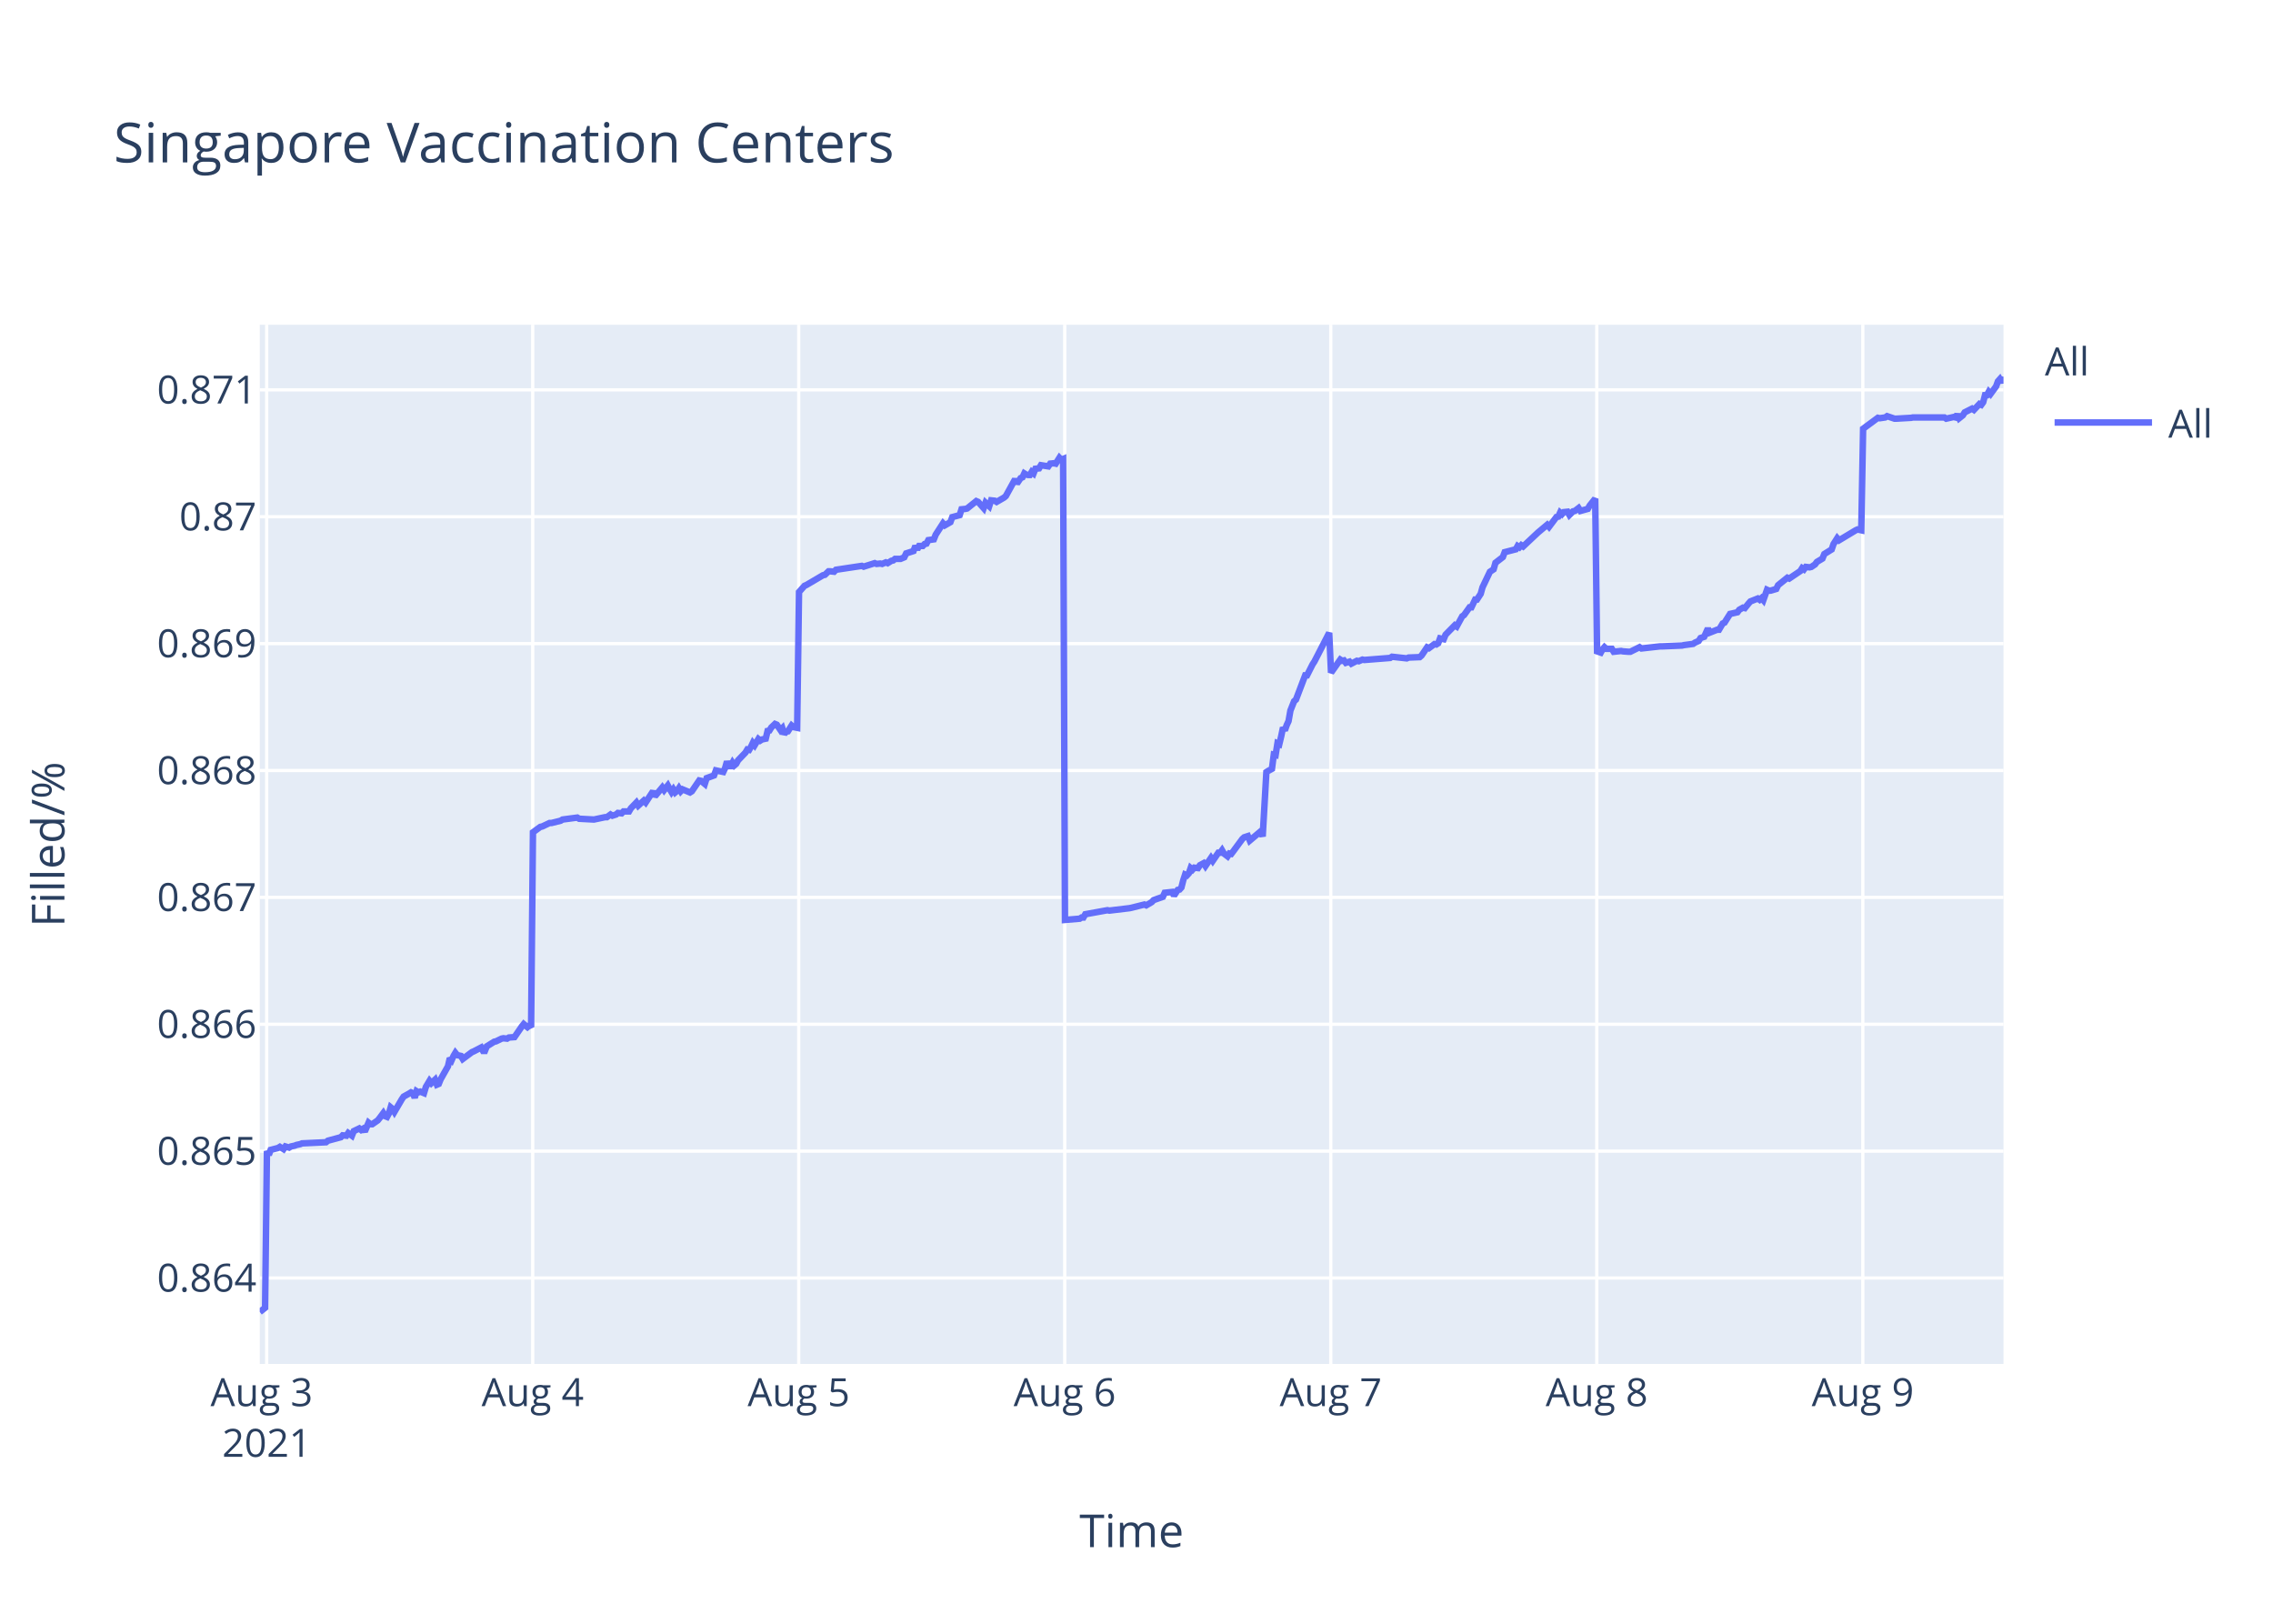
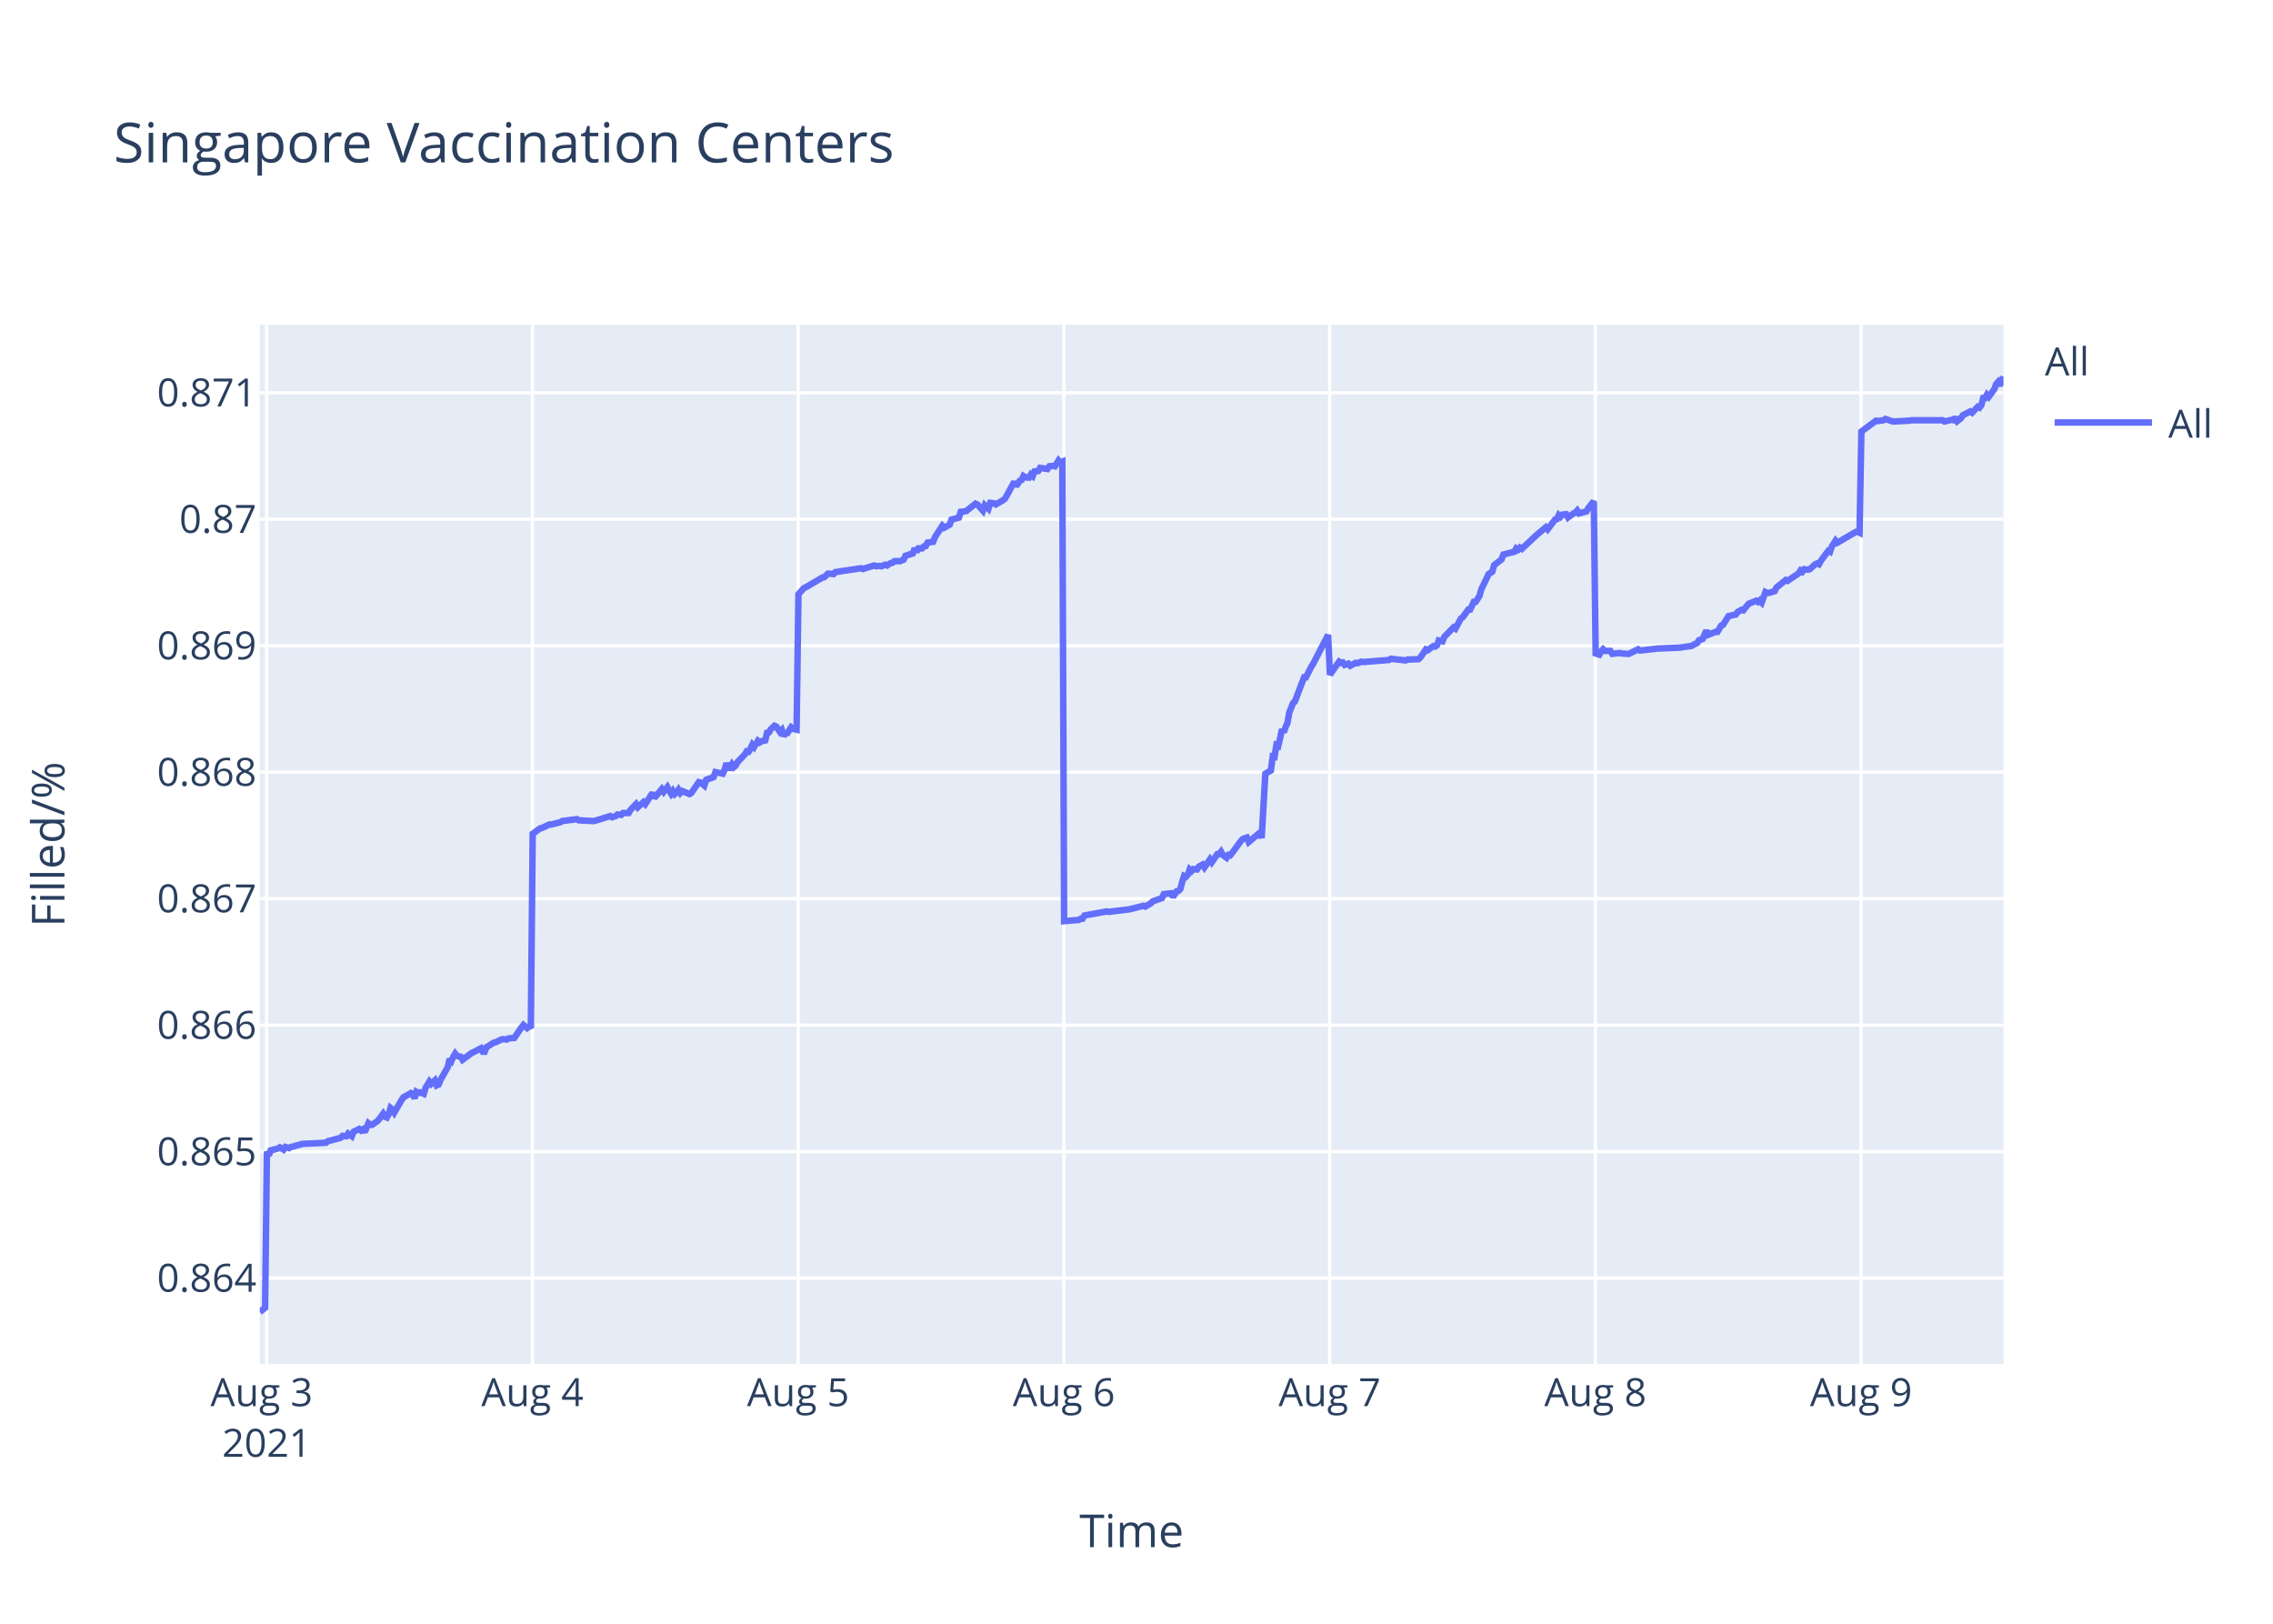
<svg xmlns="http://www.w3.org/2000/svg" class="main-svg" width="700" height="500" style="" viewBox="0 0 700 500">
  <rect x="0" y="0" width="700" height="500" style="fill: rgb(255, 255, 255); fill-opacity: 1;" />
-   <defs id="defs-717d61">
+   <defs id="defs-73334f">
    <g class="clips">
-       <clipPath id="clip717d61xyplot" class="plotclip">
+       <clipPath id="clip73334fxyplot" class="plotclip">
        <rect width="537" height="320" />
      </clipPath>
-       <clipPath class="axesclip" id="clip717d61x">
+       <clipPath class="axesclip" id="clip73334fx">
        <rect x="80" y="0" width="537" height="500" />
      </clipPath>
-       <clipPath class="axesclip" id="clip717d61y">
+       <clipPath class="axesclip" id="clip73334fy">
        <rect x="0" y="100" width="700" height="320" />
      </clipPath>
-       <clipPath class="axesclip" id="clip717d61xy">
+       <clipPath class="axesclip" id="clip73334fxy">
        <rect x="80" y="100" width="537" height="320" />
      </clipPath>
    </g>
    <g class="gradients" />
  </defs>
  <g class="bglayer">
    <rect class="bg" x="80" y="100" width="537" height="320" style="fill: rgb(229, 236, 246); fill-opacity: 1; stroke-width: 0;" />
  </g>
  <g class="layer-below">
    <g class="imagelayer" />
    <g class="shapelayer" />
  </g>
  <g class="cartesianlayer">
    <g class="subplot xy">
      <g class="layer-subplot">
        <g class="shapelayer" />
        <g class="imagelayer" />
      </g>
      <g class="gridlayer">
        <g class="x">
-           <path class="xgrid crisp" transform="translate(82.13,0)" d="M0,100v320" style="stroke: rgb(255, 255, 255); stroke-opacity: 1; stroke-width: 1px;" />
-           <path class="xgrid crisp" transform="translate(164.05,0)" d="M0,100v320" style="stroke: rgb(255, 255, 255); stroke-opacity: 1; stroke-width: 1px;" />
-           <path class="xgrid crisp" transform="translate(245.98,0)" d="M0,100v320" style="stroke: rgb(255, 255, 255); stroke-opacity: 1; stroke-width: 1px;" />
-           <path class="xgrid crisp" transform="translate(327.9,0)" d="M0,100v320" style="stroke: rgb(255, 255, 255); stroke-opacity: 1; stroke-width: 1px;" />
-           <path class="xgrid crisp" transform="translate(409.83,0)" d="M0,100v320" style="stroke: rgb(255, 255, 255); stroke-opacity: 1; stroke-width: 1px;" />
-           <path class="xgrid crisp" transform="translate(491.75,0)" d="M0,100v320" style="stroke: rgb(255, 255, 255); stroke-opacity: 1; stroke-width: 1px;" />
-           <path class="xgrid crisp" transform="translate(573.68,0)" d="M0,100v320" style="stroke: rgb(255, 255, 255); stroke-opacity: 1; stroke-width: 1px;" />
+           <path class="xgrid crisp" transform="translate(82.12,0)" d="M0,100v320" style="stroke: rgb(255, 255, 255); stroke-opacity: 1; stroke-width: 1px;" />
+           <path class="xgrid crisp" transform="translate(163.96,0)" d="M0,100v320" style="stroke: rgb(255, 255, 255); stroke-opacity: 1; stroke-width: 1px;" />
+           <path class="xgrid crisp" transform="translate(245.8,0)" d="M0,100v320" style="stroke: rgb(255, 255, 255); stroke-opacity: 1; stroke-width: 1px;" />
+           <path class="xgrid crisp" transform="translate(327.64,0)" d="M0,100v320" style="stroke: rgb(255, 255, 255); stroke-opacity: 1; stroke-width: 1px;" />
+           <path class="xgrid crisp" transform="translate(409.48,0)" d="M0,100v320" style="stroke: rgb(255, 255, 255); stroke-opacity: 1; stroke-width: 1px;" />
+           <path class="xgrid crisp" transform="translate(491.32,0)" d="M0,100v320" style="stroke: rgb(255, 255, 255); stroke-opacity: 1; stroke-width: 1px;" />
+           <path class="xgrid crisp" transform="translate(573.15,0)" d="M0,100v320" style="stroke: rgb(255, 255, 255); stroke-opacity: 1; stroke-width: 1px;" />
        </g>
        <g class="y">
-           <path class="ygrid crisp" transform="translate(0,393.54)" d="M80,0h537" style="stroke: rgb(255, 255, 255); stroke-opacity: 1; stroke-width: 1px;" />
-           <path class="ygrid crisp" transform="translate(0,354.47)" d="M80,0h537" style="stroke: rgb(255, 255, 255); stroke-opacity: 1; stroke-width: 1px;" />
-           <path class="ygrid crisp" transform="translate(0,315.4)" d="M80,0h537" style="stroke: rgb(255, 255, 255); stroke-opacity: 1; stroke-width: 1px;" />
-           <path class="ygrid crisp" transform="translate(0,276.33)" d="M80,0h537" style="stroke: rgb(255, 255, 255); stroke-opacity: 1; stroke-width: 1px;" />
-           <path class="ygrid crisp" transform="translate(0,237.26)" d="M80,0h537" style="stroke: rgb(255, 255, 255); stroke-opacity: 1; stroke-width: 1px;" />
-           <path class="ygrid crisp" transform="translate(0,198.19)" d="M80,0h537" style="stroke: rgb(255, 255, 255); stroke-opacity: 1; stroke-width: 1px;" />
-           <path class="ygrid crisp" transform="translate(0,159.12)" d="M80,0h537" style="stroke: rgb(255, 255, 255); stroke-opacity: 1; stroke-width: 1px;" />
-           <path class="ygrid crisp" transform="translate(0,120.05)" d="M80,0h537" style="stroke: rgb(255, 255, 255); stroke-opacity: 1; stroke-width: 1px;" />
+           <path class="ygrid crisp" transform="translate(0,393.57)" d="M80,0h537" style="stroke: rgb(255, 255, 255); stroke-opacity: 1; stroke-width: 1px;" />
+           <path class="ygrid crisp" transform="translate(0,354.63)" d="M80,0h537" style="stroke: rgb(255, 255, 255); stroke-opacity: 1; stroke-width: 1px;" />
+           <path class="ygrid crisp" transform="translate(0,315.68)" d="M80,0h537" style="stroke: rgb(255, 255, 255); stroke-opacity: 1; stroke-width: 1px;" />
+           <path class="ygrid crisp" transform="translate(0,276.73)" d="M80,0h537" style="stroke: rgb(255, 255, 255); stroke-opacity: 1; stroke-width: 1px;" />
+           <path class="ygrid crisp" transform="translate(0,237.78)" d="M80,0h537" style="stroke: rgb(255, 255, 255); stroke-opacity: 1; stroke-width: 1px;" />
+           <path class="ygrid crisp" transform="translate(0,198.83)" d="M80,0h537" style="stroke: rgb(255, 255, 255); stroke-opacity: 1; stroke-width: 1px;" />
+           <path class="ygrid crisp" transform="translate(0,159.88)" d="M80,0h537" style="stroke: rgb(255, 255, 255); stroke-opacity: 1; stroke-width: 1px;" />
+           <path class="ygrid crisp" transform="translate(0,120.94)" d="M80,0h537" style="stroke: rgb(255, 255, 255); stroke-opacity: 1; stroke-width: 1px;" />
        </g>
      </g>
      <g class="zerolinelayer" />
      <path class="xlines-below" />
      <path class="ylines-below" />
      <g class="overlines-below" />
      <g class="xaxislayer-below" />
      <g class="yaxislayer-below" />
      <g class="overaxes-below" />
-       <g class="plot" transform="translate(80,100)" clip-path="url('#clip717d61xyplot')">
+       <g class="plot" transform="translate(80,100)" clip-path="url('#clip73334fxyplot')">
        <g class="scatterlayer mlayer">
-           <g class="trace scatter tracef63eeb" style="stroke-miterlimit: 2; opacity: 1;">
+           <g class="trace scatter traceb5b039" style="stroke-miterlimit: 2; opacity: 1;">
            <g class="fills" />
            <g class="errorbars" />
            <g class="lines">
-               <path class="js-line" d="M0,304L1.64,302.71L2.21,254.45L2.78,255.63L3.35,254.09L5.62,253.5L6.19,253.15L7.33,253.86L7.9,253.03L9.04,253.38L9.61,253.03L10.74,252.79L11.31,252.56L12.45,252.32L13.02,252.08L20.41,251.73L20.98,251.26L24.96,250.19L25.53,249.6L26.67,249.72L27.24,248.89L28.38,249.72L28.95,248.3L30.65,247.48L31.22,247.95L31.79,247.6L32.36,248.42L33.5,245.71L34.07,246.18L34.64,246.18L36.34,245L36.91,244.29L38.05,242.75L38.62,243.7L39.19,243.93L39.76,242.87L40.32,240.98L40.89,241.45L41.46,242.4L43.74,238.5L44.31,237.67L46.01,236.73L46.58,236.37L47.15,236.61L47.72,238.03L48.29,236.02L48.86,236.37L49.43,236.14L50.57,236.61L51.14,234.72L52.27,232.83L52.84,233.54L53.98,232.47L54.55,234.01L55.12,233.77L55.69,232.36L57.96,228.34L58.53,225.86L59.1,226.45L59.67,225.15L60.24,224.2L60.81,224.91L61.95,225.15L62.51,226.09L65.36,223.97L65.93,223.73L68.2,222.55L68.77,223.61L69.34,223.61L69.91,222.2L72.19,220.78L72.76,220.66L74.46,219.83L75.03,219.71L76.17,219.83L76.74,219.48L78.44,219.36L79.01,218.53L80.72,216.05L81.29,215.34L82.43,216.29L82.99,215.82L83.56,216.29L84.13,156.29L86.41,154.62L86.98,154.5L89.25,153.43L89.83,153.43L92.67,152.72L93.24,152.36L97.79,151.76L98.36,152.12L102.91,152.36L103.48,152.24L106.32,151.64L106.89,151.64L108.03,150.81L108.6,151.17L109.73,150.81L110.3,150.33L111.44,150.45L112.01,149.86L113.72,149.86L114.28,148.9L115.99,147.12L116.56,148.07L118.27,146.52L118.84,147.12L121.11,143.66L121.68,145.21L123.96,142.47L124.53,143.3L125.66,141.88L126.23,142.95L126.8,143.9L127.37,143.07L127.94,144.02L128.51,143.54L129.07,142.71L129.64,143.66L130.21,143.07L132.49,144.02L133.06,143.66L135.34,140.33L135.91,140.45L137.05,141.4L137.62,139.61L139.9,138.78L140.47,137.23L142.74,137.71L143.31,136.51L143.88,134.49L144.45,135.92L145.02,135.92L145.59,134.85L146.15,135.68L146.72,135.2L147.29,134.13L149.57,131.75L150.14,130.8L150.71,130.92L151.27,129.96L151.84,128.77L152.41,129.49L153.55,127.58L154.12,128.06L154.69,127.7L155.82,127.46L156.39,125.08L156.96,124.96L157.53,124.01L158.67,122.93L159.24,123.17L160.38,124.84L160.95,124.24L161.52,126.03L162.08,125.32L162.65,125.2L163.79,123.41L164.36,123.89L165.5,124.12L166.07,82.3L167.77,80.38L168.34,80.14L173.46,77.13L174.03,77.01L175.17,75.93L175.74,75.93L176.87,76.05L177.44,75.45L185.41,74.25L185.98,74.49L189.39,73.41L189.96,73.65L191.1,73.53L191.67,73.65L192.8,73.17L193.37,73.41L194.51,72.69L195.08,72.57L195.65,72.09L197.35,72.09L198.49,71.61L199.06,70.41L201.33,69.68L201.9,68.12L202.47,69.2L203.04,68.12L204.18,68.12L204.75,67.52L205.32,67.4L205.89,66.32L207.59,66.08L208.16,64.64L210.42,61.15L210.99,61.76L212.69,60.79L213.26,59.23L215.54,58.63L216.11,56.83L217.25,56.71L217.82,56.59L220.66,54.31L221.23,54.55L222.93,56.47L223.51,54.79L224.64,55.87L225.22,54.07L226.35,54.19L226.92,54.55L229.2,53.23L229.76,52.75L232.61,47.58L233.18,48.9L234.32,47.22L234.89,46.98L235.45,45.78L236.02,46.14L236.59,46.26L237.16,46.26L237.73,45.3L238.3,45.78L238.87,44.34L240,44.22L240.57,43.25L242.85,43.61L243.42,42.77L244.56,42.65L245.13,42.77L246.26,40.97L246.83,41.57L247.4,41.33L247.97,183.27L252.52,182.89L253.09,182.52L253.66,182.52L254.23,181.52L261.05,180.28L261.63,180.4L267.88,179.65L268.45,179.53L272.43,178.53L273,178.78L274.7,177.78L275.28,177.16L278.12,176.16L278.69,174.91L280.99,174.66L281.55,175.79L282.69,174.04L283.26,173.92L283.83,173.29L284.4,171.05L284.97,169.3L285.54,169.55L286.11,168.93L286.67,167.31L287.24,167.81L287.81,167.18L288.95,167.31L289.52,166.43L290.66,165.81L291.23,166.68L292.93,164.19L293.5,165.06L295.21,162.57L295.78,162.57L296.34,161.82L296.92,162.82L298.05,163.69L298.62,162.82L299.19,162.94L299.76,162.19L302.61,158.33L303.17,157.83L304.31,157.46L304.88,158.83L308.29,155.96L308.86,157.58L310,137.75L310.57,137.38L311.71,136.76L312.28,132.39L312.84,132.52L313.41,128.9L313.98,129.15L314.55,126.78L315.12,124.04L315.69,124.91L316.26,123.29L316.83,122.04L317.4,118.8L318.54,115.93L319.11,115.43L321.95,107.95L322.52,107.95L324.22,104.58L324.79,103.71L329.35,94.86L329.91,107.13L332.76,103.11L333.33,103.48L333.9,103.36L334.47,104.11L335.61,103.74L336.17,104.36L337.88,103.48L338.45,103.61L339.59,103.11L340.16,103.23L348.12,102.6L348.69,102.23L353.24,102.73L353.81,102.48L357.22,102.35L357.79,101.85L359.5,99.33L360.06,99.59L361.77,98.33L362.34,98.45L362.91,98.08L363.48,96.57L364.61,96.82L365.18,95.44L368.03,92.54L368.6,92.92L370.31,89.78L370.87,89.4L372.58,87.01L373.15,87.01L374.29,84.62L374.85,84.62L376,82.86L376.56,80.85L378.84,76.07L379.41,75.69L379.98,75.31L380.55,73.3L382.82,71.54L383.39,70.03L386.81,69.15L387.37,68.14L387.94,68.52L388.51,67.89L389.08,68.27L393.63,63.99L396.48,61.6L397.05,62.23L399.32,59.21L399.89,59.09L400.46,57.83L401.03,58.33L401.6,57.7L402.74,57.58L403.31,58.58L404.45,57.45L405.01,57.33L406.15,56.45L406.72,57.33L408.99,56.7L409.56,55.69L411.27,53.55L411.84,100.57L412.98,100.96L413.55,99.93L414.11,99.29L414.68,99.8L416.39,99.8L416.96,100.7L419.24,100.45L419.8,100.57L421.51,100.7L422.08,100.7L424.93,99.29L425.5,99.68L431.18,99.04L431.75,99.04L438.01,98.78L438.58,98.65L441.42,98.27L441.99,97.88L443.13,97.37L443.7,96.47L444.83,96.09L445.4,94.81L445.97,93.53L446.54,94.81L448.82,93.91L449.39,93.91L450.53,91.99L451.09,91.73L452.8,89.04L453.37,88.92L455.07,88.53L455.64,87.76L456.78,87.12L457.35,87.25L458.49,85.84L459.06,85.2L461.34,84.3L461.9,84.69L462.47,84.18L463.04,84.82L464.18,81.61L464.75,81.87L465.32,81.87L467.02,81.36L467.59,80.2L470.44,77.9L471.01,78.15L474.42,75.85L474.99,74.95L475.56,75.34L476.13,74.57L477.27,74.7L477.83,74.57L478.97,73.8L479.54,73.03L481.24,72.01L481.82,70.6L484.09,69.19L484.66,67.52L485.8,65.73L486.37,66.37L491.49,63.29L492.06,63.04L493.2,63.29L493.77,32.02L498.32,28.66L498.88,28.79L500.59,28.54L501.16,28.15L503.44,28.92L504.01,28.92L508.56,28.66L509.13,28.54L518.8,28.54L519.37,28.92L521.64,28.41L522.21,28.54L522.78,27.63L523.35,28.79L524.48,27.89L525.05,26.98L527.33,25.82L527.9,26.21L529.6,24.4L530.17,24.66L530.74,23.88L531.31,21.69L531.88,21.69L532.45,20.65L533.02,21.3L533.59,20.52L534.73,18.97L535.29,17.42L535.86,16.78L536.43,17.81L537,16" style="vector-effect: non-scaling-stroke; fill: none; stroke: rgb(99, 110, 250); stroke-opacity: 1; stroke-width: 2px; opacity: 1;" />
+               <path class="js-line" d="M0,304L1.64,302.72L2.21,254.6L2.78,255.78L3.34,254.25L5.62,253.66L6.18,253.31L7.32,254.01L7.89,253.19L9.03,253.54L9.6,253.19L10.73,252.95L11.3,252.72L12.44,252.48L13.01,252.25L20.39,251.89L20.96,251.42L24.94,250.36L25.5,249.77L26.64,249.89L27.21,249.07L28.35,249.89L28.92,248.48L30.62,247.65L31.19,248.13L31.76,247.77L32.33,248.6L33.46,245.89L34.03,246.36L34.6,246.36L36.3,245.18L36.87,244.47L38.01,242.94L38.58,243.89L39.14,244.12L39.72,243.06L40.28,241.18L40.85,241.65L41.42,242.59L43.69,238.7L44.26,237.88L45.97,236.94L46.53,236.58L47.1,236.82L47.67,238.23L48.24,236.23L48.81,236.58L49.38,236.35L50.51,236.82L51.08,234.94L52.22,233.05L52.79,233.76L53.92,232.7L54.49,234.23L55.06,233.99L55.63,232.58L57.9,228.58L58.47,226.1L59.04,226.69L59.61,225.4L60.18,224.45L60.74,225.16L61.88,225.4L62.45,226.34L65.29,224.22L65.86,223.98L68.13,222.8L68.7,223.86L69.27,223.86L69.83,222.45L72.11,221.04L72.68,220.92L74.38,220.1L74.95,219.98L76.09,220.1L76.66,219.74L78.36,219.63L78.93,218.8L80.63,216.33L81.2,215.62L82.34,216.56L82.91,216.09L83.48,216.56L84.05,156.75L86.32,155.09L86.89,154.97L89.16,153.9L89.73,153.9L92.57,153.19L93.14,152.83L97.69,152.24L98.26,152.6L102.8,152.83L103.37,152.71L107.91,151.29L108.48,151.65L109.62,151.29L110.19,150.81L111.32,150.93L111.89,150.34L113.6,150.34L114.16,149.39L115.87,147.61L116.44,148.56L118.14,147.01L118.71,147.61L120.98,144.16L121.55,145.71L123.82,142.98L124.4,143.81L125.53,142.38L126.1,143.45L126.67,144.4L127.23,143.57L127.8,144.52L128.37,144.05L128.94,143.21L129.51,144.16L130.08,143.57L132.35,144.52L132.92,144.16L135.2,140.84L135.77,140.96L136.9,141.91L137.47,140.13L139.75,139.3L140.32,137.75L142.59,138.23L143.16,137.04L143.72,135.02L144.29,136.45L144.86,136.45L145.43,135.38L146,136.21L146.57,135.73L147.13,134.66L149.41,132.29L149.98,131.34L150.55,131.46L151.11,130.51L151.68,129.32L152.25,130.03L153.39,128.13L153.96,128.61L154.52,128.25L155.66,128.01L156.23,125.64L156.8,125.52L157.36,124.57L158.5,123.5L159.07,123.74L160.21,125.4L160.78,124.81L161.35,126.59L161.91,125.88L162.48,125.76L163.62,123.98L164.19,124.45L165.32,124.69L165.89,82.99L167.59,81.08L168.16,80.84L173.28,77.84L173.85,77.72L174.98,76.65L175.55,76.65L176.69,76.77L177.26,76.17L185.21,74.97L185.78,75.21L189.19,74.13L189.76,74.37L190.89,74.25L191.46,74.37L192.6,73.89L193.17,74.13L194.3,73.41L194.87,73.29L195.44,72.81L197.14,72.81L198.28,72.33L198.85,71.14L201.12,70.42L201.69,68.86L202.26,69.94L202.83,68.86L203.97,68.86L204.53,68.26L205.1,68.14L205.67,67.07L207.37,66.83L207.94,65.39L210.2,61.92L210.76,62.51L212.47,61.56L213.04,60L215.31,59.4L215.88,57.6L217.02,57.48L217.58,57.36L220.43,55.09L220.99,55.33L222.7,57.24L223.27,55.57L224.41,56.65L224.98,54.85L226.11,54.97L226.68,55.33L228.95,54.01L229.52,53.53L232.36,48.38L232.93,49.7L234.07,48.02L234.64,47.78L235.2,46.59L235.77,46.94L236.34,47.06L236.91,47.06L237.47,46.11L238.04,46.59L238.61,45.15L239.75,45.03L240.32,44.07L242.59,44.43L243.16,43.59L244.3,43.47L244.87,43.59L246,41.79L246.57,42.39L247.14,42.15L247.71,183.65L252.25,183.27L252.82,182.9L253.39,182.9L253.96,181.91L260.78,180.66L261.35,180.79L267.6,180.04L268.17,179.92L272.15,178.92L272.71,179.17L274.41,178.18L274.99,177.55L277.83,176.56L278.4,175.32L280.69,175.07L281.26,176.19L282.39,174.45L282.96,174.32L283.53,173.7L284.1,171.46L284.66,169.72L285.23,169.97L285.8,169.35L286.37,167.73L286.94,168.23L287.51,167.61L288.64,167.73L289.21,166.86L290.35,166.24L290.92,167.11L292.62,164.63L293.19,165.5L294.9,163.01L295.46,163.01L296.03,162.27L296.6,163.26L297.74,164.13L298.31,163.26L298.87,163.38L299.45,162.64L302.29,158.78L302.85,158.29L303.99,157.91L304.56,159.28L307.97,156.42L308.54,158.04L309.68,138.27L310.24,137.9L311.38,137.28L311.95,132.93L312.51,133.05L313.08,129.45L313.65,129.7L314.22,127.34L314.79,124.6L315.36,125.47L315.92,123.85L316.49,122.61L317.06,119.38L318.2,116.52L318.77,116.02L321.61,108.56L322.18,108.56L323.88,105.21L324.45,104.34L329,95.51L329.57,107.75L332.41,103.74L332.98,104.11L333.54,103.99L334.11,104.74L335.25,104.36L335.82,104.99L337.52,104.11L338.09,104.24L339.23,103.74L339.8,103.86L347.75,103.23L348.32,102.86L352.87,103.36L353.43,103.11L356.84,102.98L357.41,102.48L359.12,99.97L359.68,100.23L361.39,98.97L361.96,99.1L362.53,98.72L363.09,97.22L364.23,97.47L364.8,96.09L367.64,93.2L368.21,93.58L369.91,90.45L370.48,90.07L372.19,87.69L372.76,87.69L373.89,85.31L374.46,85.31L375.6,83.55L376.17,81.54L378.44,76.78L379.01,76.4L379.58,76.03L380.14,74.02L382.42,72.27L382.99,70.76L386.4,69.88L386.96,68.88L387.53,69.26L388.1,68.63L388.67,69.01L393.22,64.74L396.06,62.36L396.63,62.99L398.9,59.98L399.47,59.85L400.04,58.6L400.61,59.1L401.17,58.47L402.31,58.35L402.88,59.35L404.58,58.1L405.15,57.85L405.72,57.22L406.29,58.1L408.56,57.47L409.13,56.47L410.83,54.34L411.4,101.21L412.54,101.59L413.11,100.57L413.68,99.93L414.24,100.44L415.95,100.44L416.52,101.34L418.79,101.08L419.36,101.21L421.06,101.34L421.64,101.34L424.48,99.93L425.05,100.32L430.73,99.68L431.3,99.68L437.55,99.42L438.11,99.29L440.96,98.91L441.52,98.53L442.66,98.02L443.23,97.12L444.36,96.74L444.93,95.46L445.5,94.19L446.07,95.46L448.34,94.57L448.91,94.57L450.05,92.65L450.62,92.4L452.32,89.72L452.89,89.59L454.59,89.21L455.16,88.44L456.3,87.8L456.87,87.93L458.01,86.52L458.57,85.89L460.85,84.99L461.42,85.37L461.98,84.86L462.55,85.5L463.69,82.31L464.26,82.57L464.83,82.57L466.53,82.05L467.1,80.9L469.94,78.61L470.51,78.86L473.92,76.56L474.49,75.67L475.06,76.05L475.62,75.29L476.76,75.41L477.33,75.29L479.03,73.75L479.6,73.5L480.17,73.75L480.74,72.73L482.44,70.43L483.01,69.67L483.58,69.92L484.15,68.26L485.29,66.47L485.85,67.11L491.54,63.79L492.1,63.79L492.67,64.05L493.24,32.88L497.79,29.53L498.36,29.66L500.06,29.4L500.63,29.01L502.9,29.78L503.47,29.78L508.02,29.53L508.59,29.4L518.25,29.4L518.82,29.78L521.09,29.27L521.66,29.4L522.23,28.5L522.79,29.66L523.93,28.75L524.5,27.85L526.77,26.69L527.34,27.08L529.04,25.28L529.61,25.53L530.18,24.76L530.75,22.57L531.32,22.57L531.89,21.54L532.46,22.18L533.02,21.41L534.16,19.86L534.73,18.32L535.3,17.67L535.86,18.71L537,16" style="vector-effect: non-scaling-stroke; fill: none; stroke: rgb(99, 110, 250); stroke-opacity: 1; stroke-width: 2px; opacity: 1;" />
            </g>
            <g class="points" />
            <g class="text" />
          </g>
        </g>
      </g>
      <g class="overplot" />
      <path class="xlines-above crisp" d="M0,0" style="fill: none;" />
      <path class="ylines-above crisp" d="M0,0" style="fill: none;" />
      <g class="overlines-above" />
      <g class="xaxislayer-above">
        <g class="xtick">
-           <text text-anchor="middle" x="0" y="433" transform="translate(82.13,0)" style="font-family: 'Open Sans', verdana, arial, sans-serif; font-size: 12px; fill: rgb(42, 63, 95); fill-opacity: 1; white-space: pre;">
+           <text text-anchor="middle" x="0" y="433" transform="translate(82.12,0)" style="font-family: 'Open Sans', verdana, arial, sans-serif; font-size: 12px; fill: rgb(42, 63, 95); fill-opacity: 1; white-space: pre;">
            <tspan class="line" dy="0em" x="0" y="433">Aug 3</tspan>
            <tspan class="line" dy="1.3em" x="0" y="433">2021</tspan>
          </text>
        </g>
        <g class="xtick">
-           <text text-anchor="middle" x="0" y="433" transform="translate(164.05,0)" style="font-family: 'Open Sans', verdana, arial, sans-serif; font-size: 12px; fill: rgb(42, 63, 95); fill-opacity: 1; white-space: pre;">Aug 4</text>
+           <text text-anchor="middle" x="0" y="433" transform="translate(163.96,0)" style="font-family: 'Open Sans', verdana, arial, sans-serif; font-size: 12px; fill: rgb(42, 63, 95); fill-opacity: 1; white-space: pre;">Aug 4</text>
        </g>
        <g class="xtick">
-           <text text-anchor="middle" x="0" y="433" transform="translate(245.98,0)" style="font-family: 'Open Sans', verdana, arial, sans-serif; font-size: 12px; fill: rgb(42, 63, 95); fill-opacity: 1; white-space: pre;">Aug 5</text>
+           <text text-anchor="middle" x="0" y="433" transform="translate(245.8,0)" style="font-family: 'Open Sans', verdana, arial, sans-serif; font-size: 12px; fill: rgb(42, 63, 95); fill-opacity: 1; white-space: pre;">Aug 5</text>
        </g>
        <g class="xtick">
-           <text text-anchor="middle" x="0" y="433" transform="translate(327.9,0)" style="font-family: 'Open Sans', verdana, arial, sans-serif; font-size: 12px; fill: rgb(42, 63, 95); fill-opacity: 1; white-space: pre;">Aug 6</text>
+           <text text-anchor="middle" x="0" y="433" transform="translate(327.64,0)" style="font-family: 'Open Sans', verdana, arial, sans-serif; font-size: 12px; fill: rgb(42, 63, 95); fill-opacity: 1; white-space: pre;">Aug 6</text>
        </g>
        <g class="xtick">
-           <text text-anchor="middle" x="0" y="433" transform="translate(409.83,0)" style="font-family: 'Open Sans', verdana, arial, sans-serif; font-size: 12px; fill: rgb(42, 63, 95); fill-opacity: 1; white-space: pre;">Aug 7</text>
+           <text text-anchor="middle" x="0" y="433" transform="translate(409.48,0)" style="font-family: 'Open Sans', verdana, arial, sans-serif; font-size: 12px; fill: rgb(42, 63, 95); fill-opacity: 1; white-space: pre;">Aug 7</text>
        </g>
        <g class="xtick">
-           <text text-anchor="middle" x="0" y="433" transform="translate(491.75,0)" style="font-family: 'Open Sans', verdana, arial, sans-serif; font-size: 12px; fill: rgb(42, 63, 95); fill-opacity: 1; white-space: pre;">Aug 8</text>
+           <text text-anchor="middle" x="0" y="433" transform="translate(491.32,0)" style="font-family: 'Open Sans', verdana, arial, sans-serif; font-size: 12px; fill: rgb(42, 63, 95); fill-opacity: 1; white-space: pre;">Aug 8</text>
        </g>
        <g class="xtick">
-           <text text-anchor="middle" x="0" y="433" transform="translate(573.68,0)" style="font-family: 'Open Sans', verdana, arial, sans-serif; font-size: 12px; fill: rgb(42, 63, 95); fill-opacity: 1; white-space: pre;">Aug 9</text>
+           <text text-anchor="middle" x="0" y="433" transform="translate(573.15,0)" style="font-family: 'Open Sans', verdana, arial, sans-serif; font-size: 12px; fill: rgb(42, 63, 95); fill-opacity: 1; white-space: pre;">Aug 9</text>
        </g>
      </g>
      <g class="yaxislayer-above">
        <g class="ytick">
-           <text text-anchor="end" x="79" y="4.2" transform="translate(0,393.54)" style="font-family: 'Open Sans', verdana, arial, sans-serif; font-size: 12px; fill: rgb(42, 63, 95); fill-opacity: 1; white-space: pre;">0.864</text>
+           <text text-anchor="end" x="79" y="4.2" transform="translate(0,393.57)" style="font-family: 'Open Sans', verdana, arial, sans-serif; font-size: 12px; fill: rgb(42, 63, 95); fill-opacity: 1; white-space: pre;">0.864</text>
        </g>
        <g class="ytick">
-           <text text-anchor="end" x="79" y="4.2" transform="translate(0,354.47)" style="font-family: 'Open Sans', verdana, arial, sans-serif; font-size: 12px; fill: rgb(42, 63, 95); fill-opacity: 1; white-space: pre;">0.865</text>
+           <text text-anchor="end" x="79" y="4.2" transform="translate(0,354.63)" style="font-family: 'Open Sans', verdana, arial, sans-serif; font-size: 12px; fill: rgb(42, 63, 95); fill-opacity: 1; white-space: pre;">0.865</text>
        </g>
        <g class="ytick">
-           <text text-anchor="end" x="79" y="4.2" transform="translate(0,315.4)" style="font-family: 'Open Sans', verdana, arial, sans-serif; font-size: 12px; fill: rgb(42, 63, 95); fill-opacity: 1; white-space: pre;">0.866</text>
+           <text text-anchor="end" x="79" y="4.2" transform="translate(0,315.68)" style="font-family: 'Open Sans', verdana, arial, sans-serif; font-size: 12px; fill: rgb(42, 63, 95); fill-opacity: 1; white-space: pre;">0.866</text>
        </g>
        <g class="ytick">
-           <text text-anchor="end" x="79" y="4.2" transform="translate(0,276.33)" style="font-family: 'Open Sans', verdana, arial, sans-serif; font-size: 12px; fill: rgb(42, 63, 95); fill-opacity: 1; white-space: pre;">0.867</text>
+           <text text-anchor="end" x="79" y="4.2" transform="translate(0,276.73)" style="font-family: 'Open Sans', verdana, arial, sans-serif; font-size: 12px; fill: rgb(42, 63, 95); fill-opacity: 1; white-space: pre;">0.867</text>
        </g>
        <g class="ytick">
-           <text text-anchor="end" x="79" y="4.2" transform="translate(0,237.26)" style="font-family: 'Open Sans', verdana, arial, sans-serif; font-size: 12px; fill: rgb(42, 63, 95); fill-opacity: 1; white-space: pre;">0.868</text>
+           <text text-anchor="end" x="79" y="4.2" transform="translate(0,237.78)" style="font-family: 'Open Sans', verdana, arial, sans-serif; font-size: 12px; fill: rgb(42, 63, 95); fill-opacity: 1; white-space: pre;">0.868</text>
        </g>
        <g class="ytick">
-           <text text-anchor="end" x="79" y="4.2" transform="translate(0,198.19)" style="font-family: 'Open Sans', verdana, arial, sans-serif; font-size: 12px; fill: rgb(42, 63, 95); fill-opacity: 1; white-space: pre;">0.869</text>
+           <text text-anchor="end" x="79" y="4.2" transform="translate(0,198.83)" style="font-family: 'Open Sans', verdana, arial, sans-serif; font-size: 12px; fill: rgb(42, 63, 95); fill-opacity: 1; white-space: pre;">0.869</text>
        </g>
        <g class="ytick">
-           <text text-anchor="end" x="79" y="4.2" transform="translate(0,159.12)" style="font-family: 'Open Sans', verdana, arial, sans-serif; font-size: 12px; fill: rgb(42, 63, 95); fill-opacity: 1; white-space: pre;">0.87</text>
+           <text text-anchor="end" x="79" y="4.2" transform="translate(0,159.88)" style="font-family: 'Open Sans', verdana, arial, sans-serif; font-size: 12px; fill: rgb(42, 63, 95); fill-opacity: 1; white-space: pre;">0.87</text>
        </g>
        <g class="ytick">
-           <text text-anchor="end" x="79" y="4.2" transform="translate(0,120.05)" style="font-family: 'Open Sans', verdana, arial, sans-serif; font-size: 12px; fill: rgb(42, 63, 95); fill-opacity: 1; white-space: pre;">0.871</text>
+           <text text-anchor="end" x="79" y="4.2" transform="translate(0,120.94)" style="font-family: 'Open Sans', verdana, arial, sans-serif; font-size: 12px; fill: rgb(42, 63, 95); fill-opacity: 1; white-space: pre;">0.871</text>
        </g>
      </g>
      <g class="overaxes-above" />
    </g>
  </g>
  <g class="polarlayer" />
  <g class="ternarylayer" />
  <g class="geolayer" />
  <g class="funnelarealayer" />
  <g class="pielayer" />
  <g class="treemaplayer" />
  <g class="sunburstlayer" />
  <g class="glimages" />
-   <defs id="topdefs-717d61">
+   <defs id="topdefs-73334f">
    <g class="clips" />
-     <clipPath id="legend717d61">
+     <clipPath id="legend73334f">
      <rect width="60" height="45" x="0" y="0" />
    </clipPath>
  </defs>
  <g class="layer-above">
    <g class="imagelayer" />
    <g class="shapelayer" />
  </g>
  <g class="infolayer">
    <g class="legend" pointer-events="all" transform="translate(627.74,100)">
      <rect class="bg" shape-rendering="crispEdges" width="60" height="45" x="0" y="0" style="stroke: rgb(68, 68, 68); stroke-opacity: 1; fill: rgb(255, 255, 255); fill-opacity: 1; stroke-width: 0px;" />
-       <g class="scrollbox" transform="" clip-path="url('#legend717d61')">
+       <g class="scrollbox" transform="" clip-path="url('#legend73334f')">
        <text class="legendtitletext" text-anchor="start" x="2" y="15.6" style="font-family: 'Open Sans', verdana, arial, sans-serif; font-size: 12px; fill: rgb(42, 63, 95); fill-opacity: 1; white-space: pre;">All</text>
        <g class="groups" transform="">
          <g class="traces" transform="translate(0,30.1)" style="opacity: 1;">
            <text class="legendtext" text-anchor="start" x="40" y="4.68" style="font-family: 'Open Sans', verdana, arial, sans-serif; font-size: 12px; fill: rgb(42, 63, 95); fill-opacity: 1; white-space: pre;">All</text>
            <g class="layers" style="opacity: 1;">
              <g class="legendfill" />
              <g class="legendlines">
                <path class="js-line" d="M5,0h30" style="fill: none; stroke: rgb(99, 110, 250); stroke-opacity: 1; stroke-width: 2px;" />
              </g>
              <g class="legendsymbols">
                <g class="legendpoints" />
              </g>
            </g>
            <rect class="legendtoggle" x="0" y="-9.5" width="54.891" height="19" style="fill: rgb(0, 0, 0); fill-opacity: 0;" />
          </g>
        </g>
      </g>
      <rect class="scrollbar" rx="20" ry="3" width="0" height="0" x="0" y="0" style="fill: rgb(128, 139, 164); fill-opacity: 1;" />
    </g>
    <g class="g-gtitle">
      <text class="gtitle" x="35" y="50" text-anchor="start" dy="0em" style="font-family: 'Open Sans', verdana, arial, sans-serif; font-size: 17px; fill: rgb(42, 63, 95); opacity: 1; font-weight: normal; white-space: pre;">Singapore Vaccination Centers</text>
    </g>
    <g class="g-xtitle">
      <text class="xtitle" x="348.5" y="476.409" text-anchor="middle" style="font-family: 'Open Sans', verdana, arial, sans-serif; font-size: 14px; fill: rgb(42, 63, 95); opacity: 1; font-weight: normal; white-space: pre;">Time</text>
    </g>
    <g class="g-ytitle">
      <text class="ytitle" transform="rotate(-90,19.84063,260)" x="19.841" y="260" text-anchor="middle" style="font-family: 'Open Sans', verdana, arial, sans-serif; font-size: 14px; fill: rgb(42, 63, 95); opacity: 1; font-weight: normal; white-space: pre;">Filled/%</text>
    </g>
  </g>
</svg>
